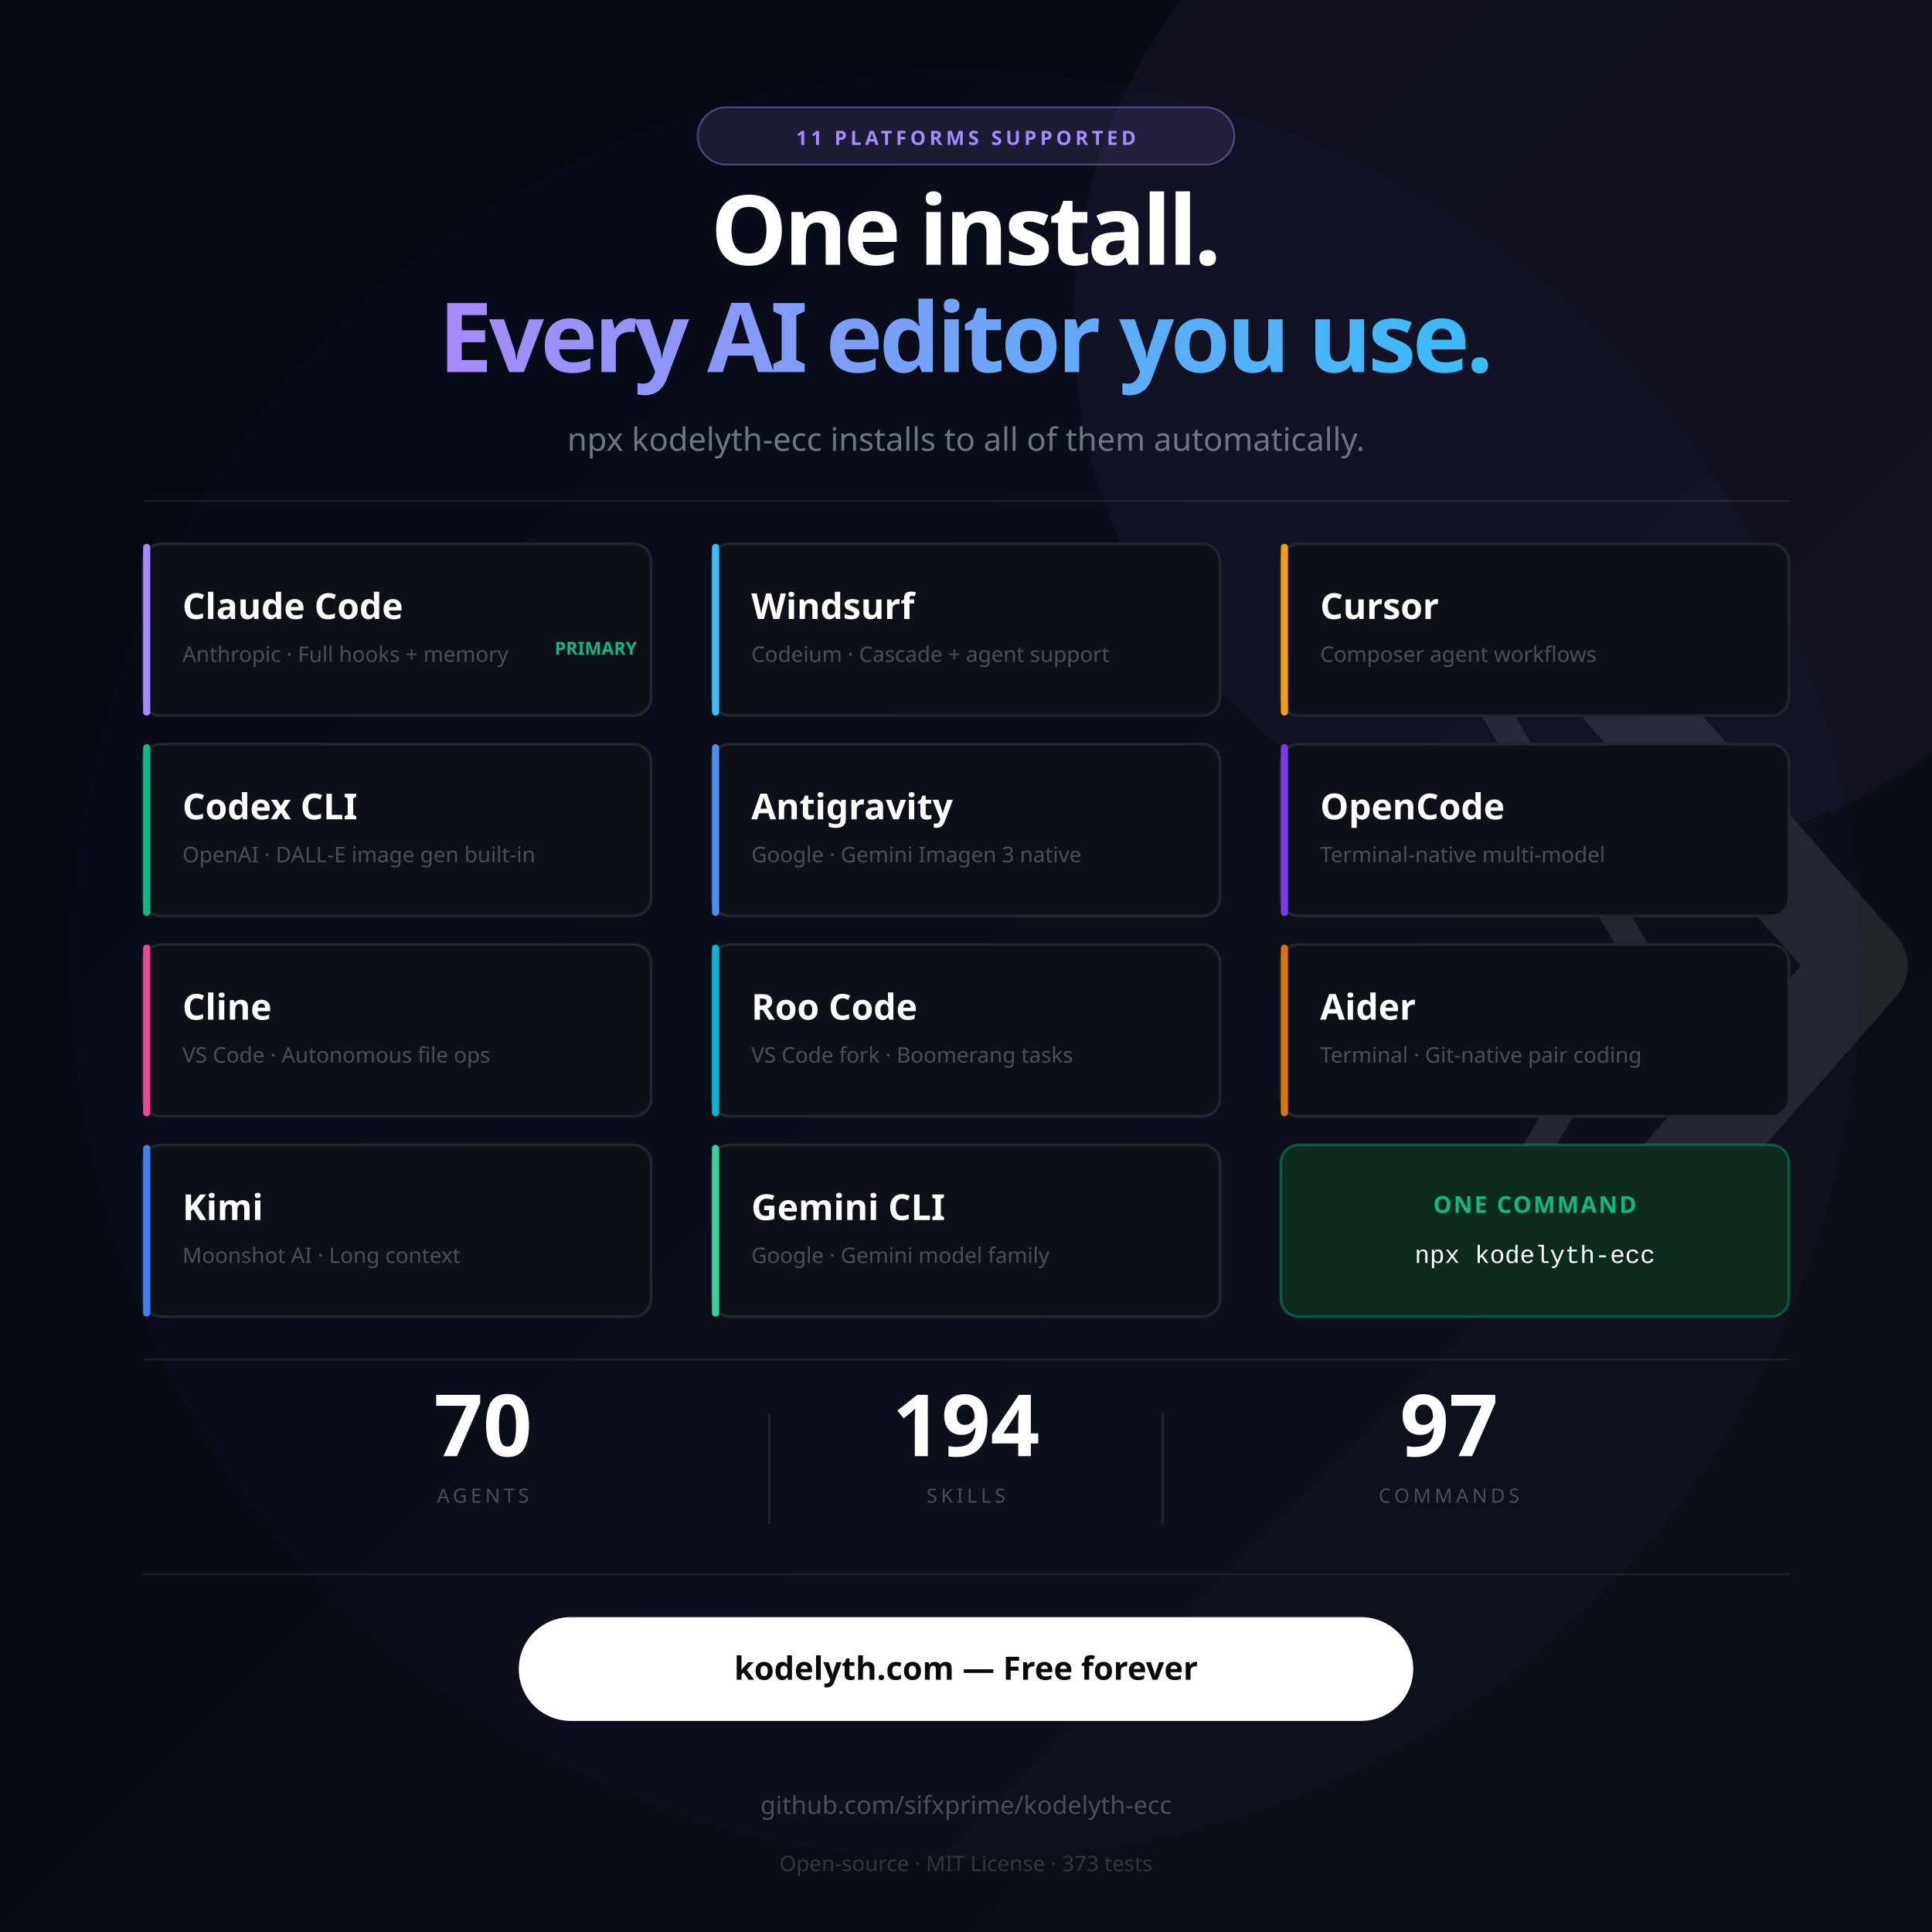
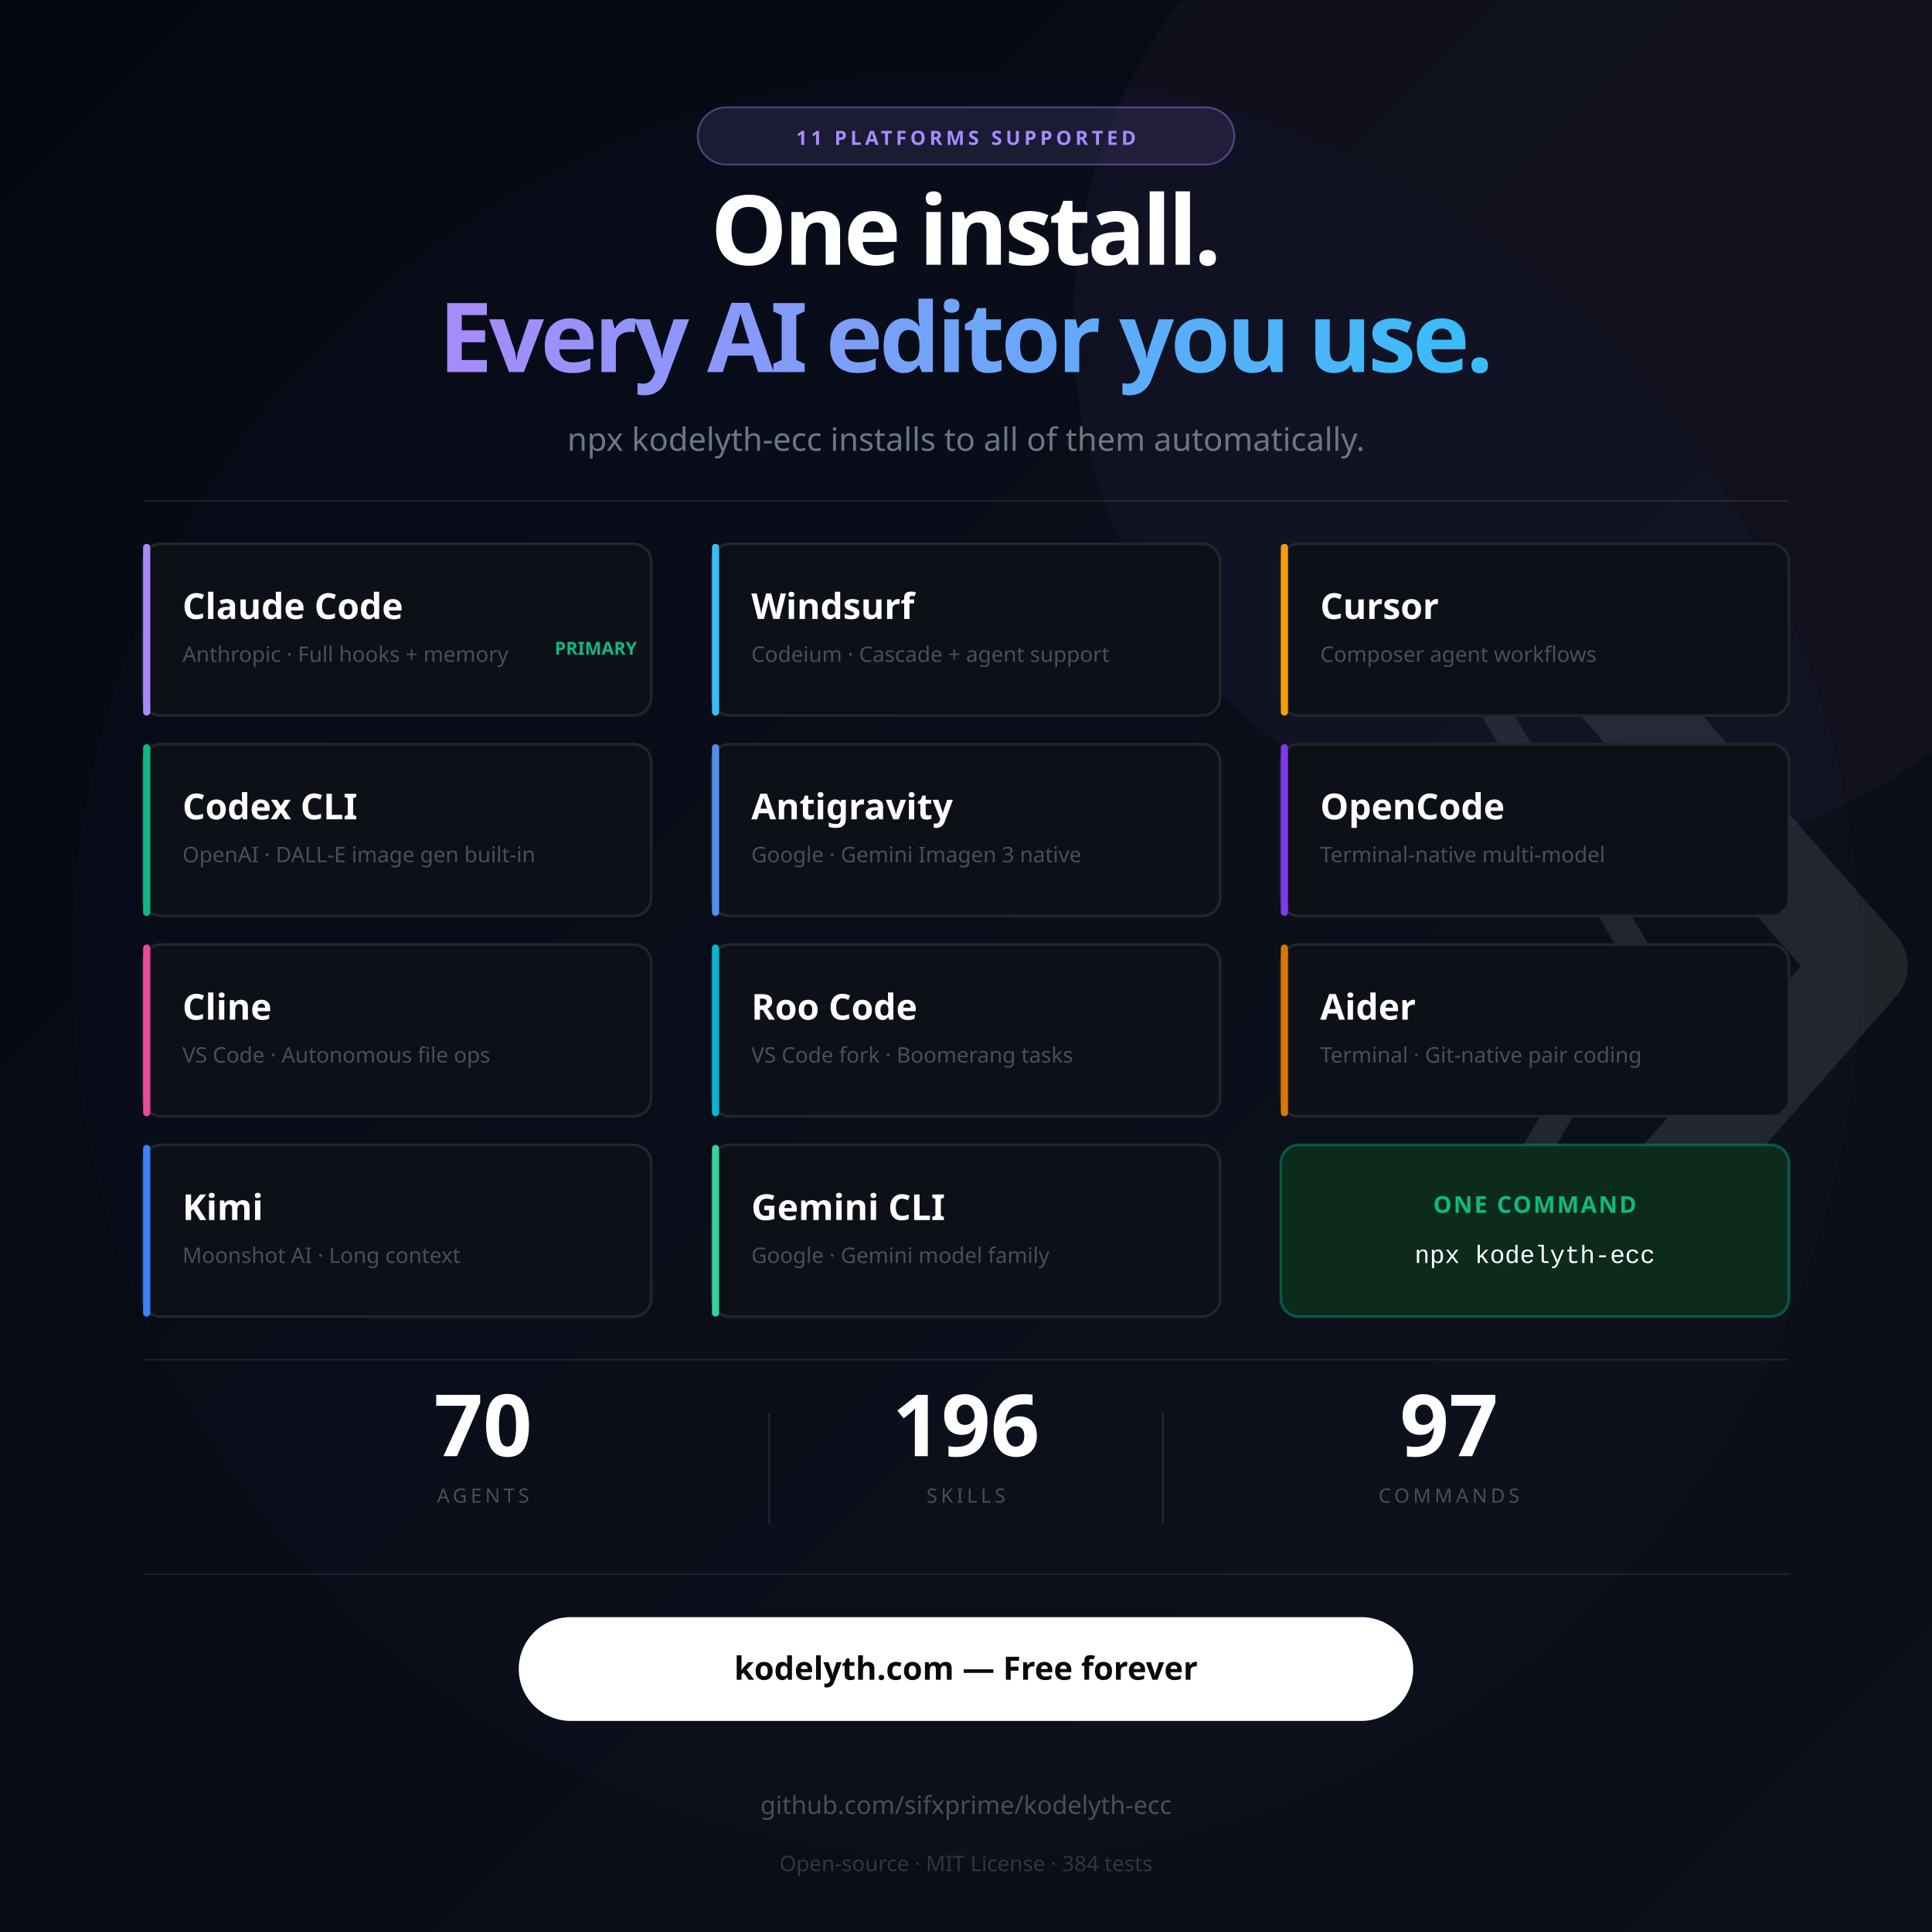
<svg xmlns="http://www.w3.org/2000/svg" width="1080" height="1080" viewBox="0 0 1080 1080" font-family="'Segoe UI', system-ui, -apple-system, sans-serif">
  <defs>
    <linearGradient id="bg" x1="0%" y1="0%" x2="100%" y2="100%">
      <stop offset="0%" style="stop-color:#050811" />
      <stop offset="100%" style="stop-color:#0d1117" />
    </linearGradient>
    <linearGradient id="accent" x1="0%" y1="0%" x2="100%" y2="0%">
      <stop offset="0%" style="stop-color:#a78bfa" />
      <stop offset="100%" style="stop-color:#38bdf8" />
    </linearGradient>
  </defs>
  <rect width="1080" height="1080" fill="url(#bg)" />
  <circle cx="540" cy="540" r="500" fill="#2563eb" opacity="0.025" />
  <circle cx="900" cy="180" r="300" fill="#a78bfa" opacity="0.04" />
  <g transform="translate(900, 380) scale(1.6)" opacity="0.09">
    <polyline points="-44,4 12,100 -44,196" stroke="#ffffff" stroke-width="10" stroke-linecap="round" stroke-linejoin="round" fill="none" />
    <polyline points="0,0 88,100 0,200" stroke="#ffffff" stroke-width="32" stroke-linecap="round" stroke-linejoin="round" fill="none" />
  </g>
  <rect x="390" y="60" width="300" height="32" rx="16" fill="#a78bfa" fill-opacity="0.12" stroke="#a78bfa" stroke-opacity="0.4" stroke-width="1" />
  <text x="540" y="81" font-size="11" fill="#a78bfa" text-anchor="middle" font-weight="700" letter-spacing="2">11 PLATFORMS SUPPORTED</text>
  <text x="540" y="148" font-size="54" font-weight="900" letter-spacing="-2" fill="#ffffff" text-anchor="middle">One install.</text>
  <text x="540" y="208" font-size="54" font-weight="900" letter-spacing="-2" fill="url(#accent)" text-anchor="middle">Every AI editor you use.</text>
  <text x="540" y="252" font-size="18" font-weight="400" fill="#6e7681" text-anchor="middle">npx kodelyth-ecc installs to all of them automatically.</text>
  <line x1="80" y1="280" x2="1000" y2="280" stroke="#ffffff" stroke-width="1" opacity="0.08" />
  <rect x="80" y="304" width="284" height="96" rx="10" fill="#0d1117" stroke="#21262d" stroke-width="1.5" />
  <rect x="80" y="304" width="4" height="96" rx="2" fill="#a78bfa" />
  <text x="102" y="346" font-size="20" font-weight="700" fill="#ffffff">Claude Code</text>
  <text x="102" y="370" font-size="12" fill="#484f58">Anthropic · Full hooks + memory</text>
  <text x="356" y="366" font-size="10" fill="#10b981" font-weight="600" text-anchor="end">PRIMARY</text>
  <rect x="398" y="304" width="284" height="96" rx="10" fill="#0d1117" stroke="#21262d" stroke-width="1.5" />
  <rect x="398" y="304" width="4" height="96" rx="2" fill="#38bdf8" />
  <text x="420" y="346" font-size="20" font-weight="700" fill="#ffffff">Windsurf</text>
  <text x="420" y="370" font-size="12" fill="#484f58">Codeium · Cascade + agent support</text>
  <rect x="716" y="304" width="284" height="96" rx="10" fill="#0d1117" stroke="#21262d" stroke-width="1.5" />
  <rect x="716" y="304" width="4" height="96" rx="2" fill="#f59e0b" />
  <text x="738" y="346" font-size="20" font-weight="700" fill="#ffffff">Cursor</text>
  <text x="738" y="370" font-size="12" fill="#484f58">Composer agent workflows</text>
  <rect x="80" y="416" width="284" height="96" rx="10" fill="#0d1117" stroke="#21262d" stroke-width="1.5" />
  <rect x="80" y="416" width="4" height="96" rx="2" fill="#10b981" />
  <text x="102" y="458" font-size="20" font-weight="700" fill="#ffffff">Codex CLI</text>
  <text x="102" y="482" font-size="12" fill="#484f58">OpenAI · DALL-E image gen built-in</text>
  <rect x="398" y="416" width="284" height="96" rx="10" fill="#0d1117" stroke="#21262d" stroke-width="1.5" />
  <rect x="398" y="416" width="4" height="96" rx="2" fill="#4f8ef0" />
  <text x="420" y="458" font-size="20" font-weight="700" fill="#ffffff">Antigravity</text>
  <text x="420" y="482" font-size="12" fill="#484f58">Google · Gemini Imagen 3 native</text>
  <rect x="716" y="416" width="284" height="96" rx="10" fill="#0d1117" stroke="#21262d" stroke-width="1.5" />
  <rect x="716" y="416" width="4" height="96" rx="2" fill="#7c3aed" />
  <text x="738" y="458" font-size="20" font-weight="700" fill="#ffffff">OpenCode</text>
  <text x="738" y="482" font-size="12" fill="#484f58">Terminal-native multi-model</text>
  <rect x="80" y="528" width="284" height="96" rx="10" fill="#0d1117" stroke="#21262d" stroke-width="1.5" />
  <rect x="80" y="528" width="4" height="96" rx="2" fill="#ec4899" />
  <text x="102" y="570" font-size="20" font-weight="700" fill="#ffffff">Cline</text>
  <text x="102" y="594" font-size="12" fill="#484f58">VS Code · Autonomous file ops</text>
  <rect x="398" y="528" width="284" height="96" rx="10" fill="#0d1117" stroke="#21262d" stroke-width="1.5" />
  <rect x="398" y="528" width="4" height="96" rx="2" fill="#06b6d4" />
  <text x="420" y="570" font-size="20" font-weight="700" fill="#ffffff">Roo Code</text>
  <text x="420" y="594" font-size="12" fill="#484f58">VS Code fork · Boomerang tasks</text>
  <rect x="716" y="528" width="284" height="96" rx="10" fill="#0d1117" stroke="#21262d" stroke-width="1.5" />
  <rect x="716" y="528" width="4" height="96" rx="2" fill="#d97706" />
  <text x="738" y="570" font-size="20" font-weight="700" fill="#ffffff">Aider</text>
  <text x="738" y="594" font-size="12" fill="#484f58">Terminal · Git-native pair coding</text>
  <rect x="80" y="640" width="284" height="96" rx="10" fill="#0d1117" stroke="#21262d" stroke-width="1.5" />
  <rect x="80" y="640" width="4" height="96" rx="2" fill="#3b82f6" />
  <text x="102" y="682" font-size="20" font-weight="700" fill="#ffffff">Kimi</text>
  <text x="102" y="706" font-size="12" fill="#484f58">Moonshot AI · Long context</text>
  <rect x="398" y="640" width="284" height="96" rx="10" fill="#0d1117" stroke="#21262d" stroke-width="1.5" />
  <rect x="398" y="640" width="4" height="96" rx="2" fill="#34d399" />
  <text x="420" y="682" font-size="20" font-weight="700" fill="#ffffff">Gemini CLI</text>
  <text x="420" y="706" font-size="12" fill="#484f58">Google · Gemini model family</text>
  <rect x="716" y="640" width="284" height="96" rx="10" fill="#0d2b1d" stroke="#059669" stroke-opacity="0.5" stroke-width="1.5" />
  <text x="858" y="678" font-size="13" font-weight="700" fill="#10b981" text-anchor="middle" letter-spacing="1">ONE COMMAND</text>
  <text x="858" y="706" font-family="'Courier New', Courier, monospace" font-size="14" fill="#ffffff" text-anchor="middle">npx kodelyth-ecc</text>
  <line x1="80" y1="760" x2="1000" y2="760" stroke="#ffffff" stroke-width="1" opacity="0.08" />
  <text x="270" y="814" font-size="48" font-weight="900" fill="#ffffff" text-anchor="middle">70</text>
  <text x="270" y="840" font-size="11" fill="#484f58" text-anchor="middle" letter-spacing="2">AGENTS</text>
  <line x1="430" y1="790" x2="430" y2="852" stroke="#ffffff" stroke-width="1" opacity="0.10" />
-   <text x="540" y="814" font-size="48" font-weight="900" fill="#ffffff" text-anchor="middle">194</text>
+   <text x="540" y="814" font-size="48" font-weight="900" fill="#ffffff" text-anchor="middle">196</text>
  <text x="540" y="840" font-size="11" fill="#484f58" text-anchor="middle" letter-spacing="2">SKILLS</text>
  <line x1="650" y1="790" x2="650" y2="852" stroke="#ffffff" stroke-width="1" opacity="0.10" />
  <text x="810" y="814" font-size="48" font-weight="900" fill="#ffffff" text-anchor="middle">97</text>
  <text x="810" y="840" font-size="11" fill="#484f58" text-anchor="middle" letter-spacing="2">COMMANDS</text>
  <line x1="80" y1="880" x2="1000" y2="880" stroke="#ffffff" stroke-width="1" opacity="0.08" />
  <rect x="290" y="904" width="500" height="58" rx="29" fill="#ffffff" />
  <text x="540" y="939" font-size="18" font-weight="700" text-anchor="middle" fill="#0a0a0a">kodelyth.com — Free forever</text>
  <text x="540" y="1014" font-size="14" fill="#484f58" text-anchor="middle">github.com/sifxprime/kodelyth-ecc</text>
-   <text x="540" y="1046" font-size="12" fill="#30363d" text-anchor="middle">Open-source · MIT License · 373 tests</text>
+   <text x="540" y="1046" font-size="12" fill="#30363d" text-anchor="middle">Open-source · MIT License · 384 tests</text>
</svg>
